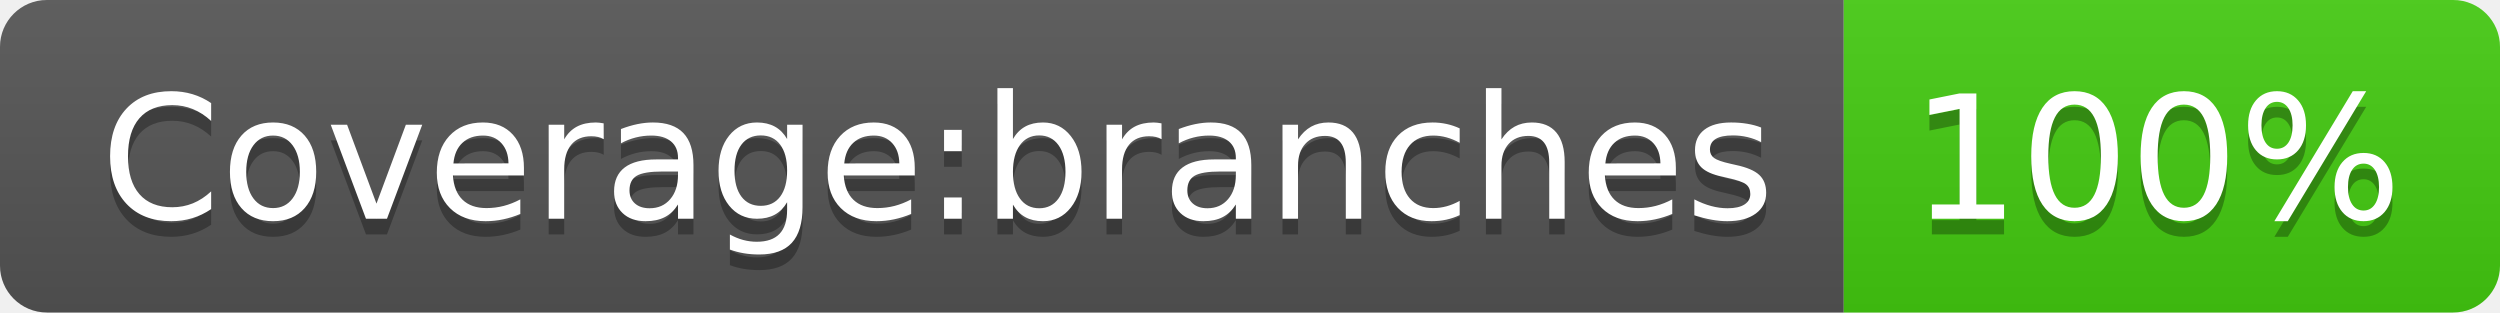
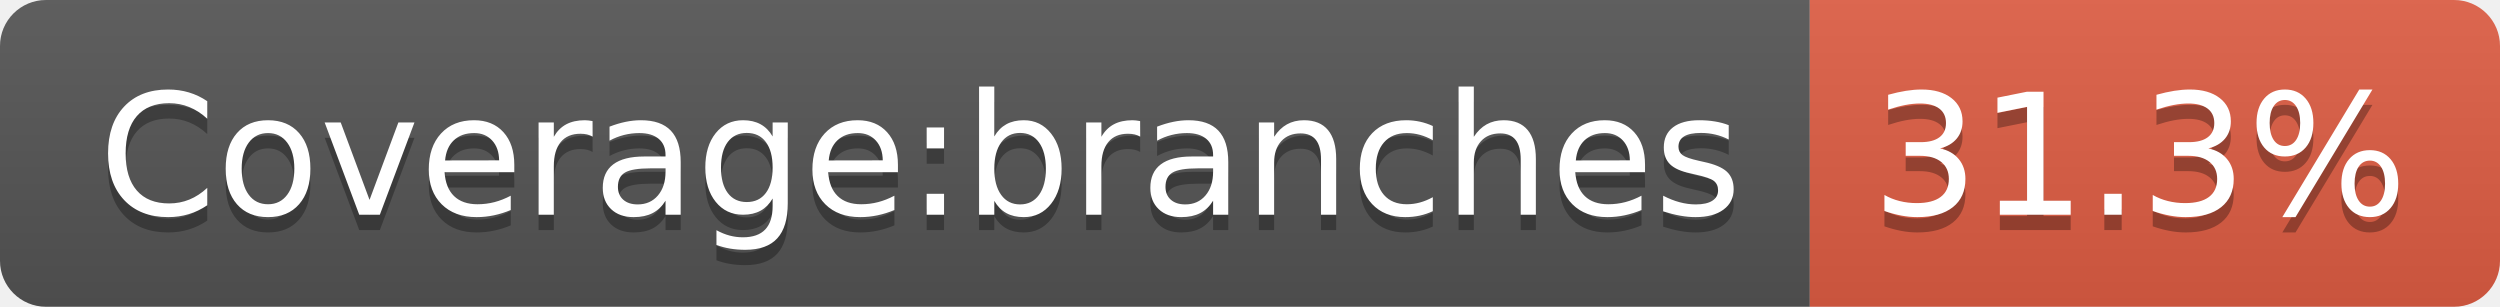
- <svg xmlns="http://www.w3.org/2000/svg" width="160" height="20" role="img" aria-label="Coverage:branches: 100%">
+ <svg xmlns="http://www.w3.org/2000/svg" width="163" height="20" role="img" aria-label="Coverage:branches: 31.3%">
  <linearGradient id="s" x2="0" y2="100%">
    <stop offset="0" stop-color="#bbb" stop-opacity=".1" />
    <stop offset="1" stop-opacity=".1" />
  </linearGradient>
  <clipPath id="r">
-     <rect width="160" height="20" rx="3" fill="#fff" />
+     <rect width="163" height="20" rx="3" fill="#fff" />
  </clipPath>
  <g clip-path="url(#r)">
    <rect width="118" height="20" fill="#555" />
-     <rect x="118" width="42" height="20" fill="#4c1" />
-     <rect width="160" height="20" fill="url(#s)" />
+     <rect x="118" width="45" height="20" fill="#e05d44" />
+     <rect width="163" height="20" fill="url(#s)" />
  </g>
  <g fill="#fff" text-anchor="middle" font-family="Verdana,Geneva,DejaVu Sans,sans-serif" text-rendering="geometricPrecision" font-size="110">
    <text aria-hidden="true" x="600" y="150" fill="#010101" fill-opacity=".3" transform="scale(.1)" textLength="1071">Coverage:branches</text>
    <text x="600" y="140" transform="scale(.1)" fill="#fff" textLength="1071">Coverage:branches</text>
-     <text aria-hidden="true" x="1380" y="150" fill="#010101" fill-opacity=".3" transform="scale(.1)" textLength="315">100%</text>
-     <text x="1380" y="140" transform="scale(.1)" fill="#fff" textLength="315">100%</text>
+     <text aria-hidden="true" x="1395" y="150" fill="#010101" fill-opacity=".3" transform="scale(.1)" textLength="350">31.3%</text>
+     <text x="1395" y="140" transform="scale(.1)" fill="#fff" textLength="350">31.3%</text>
  </g>
</svg>
